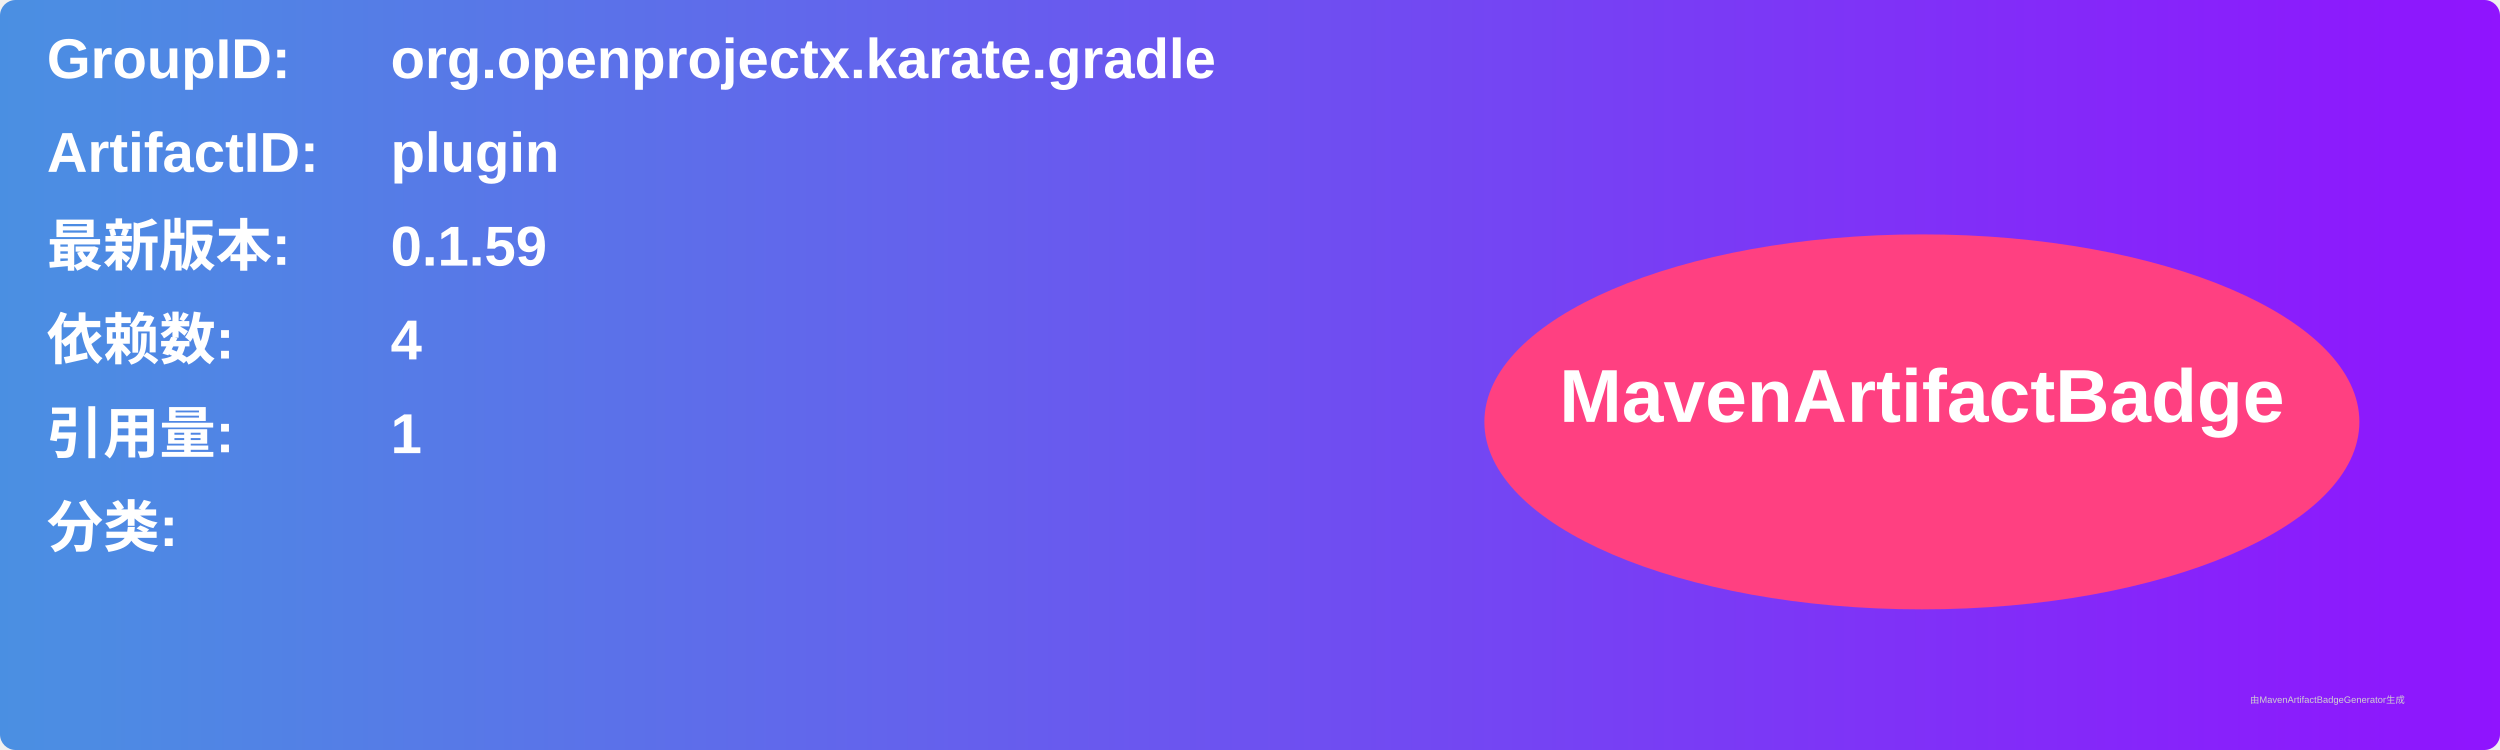
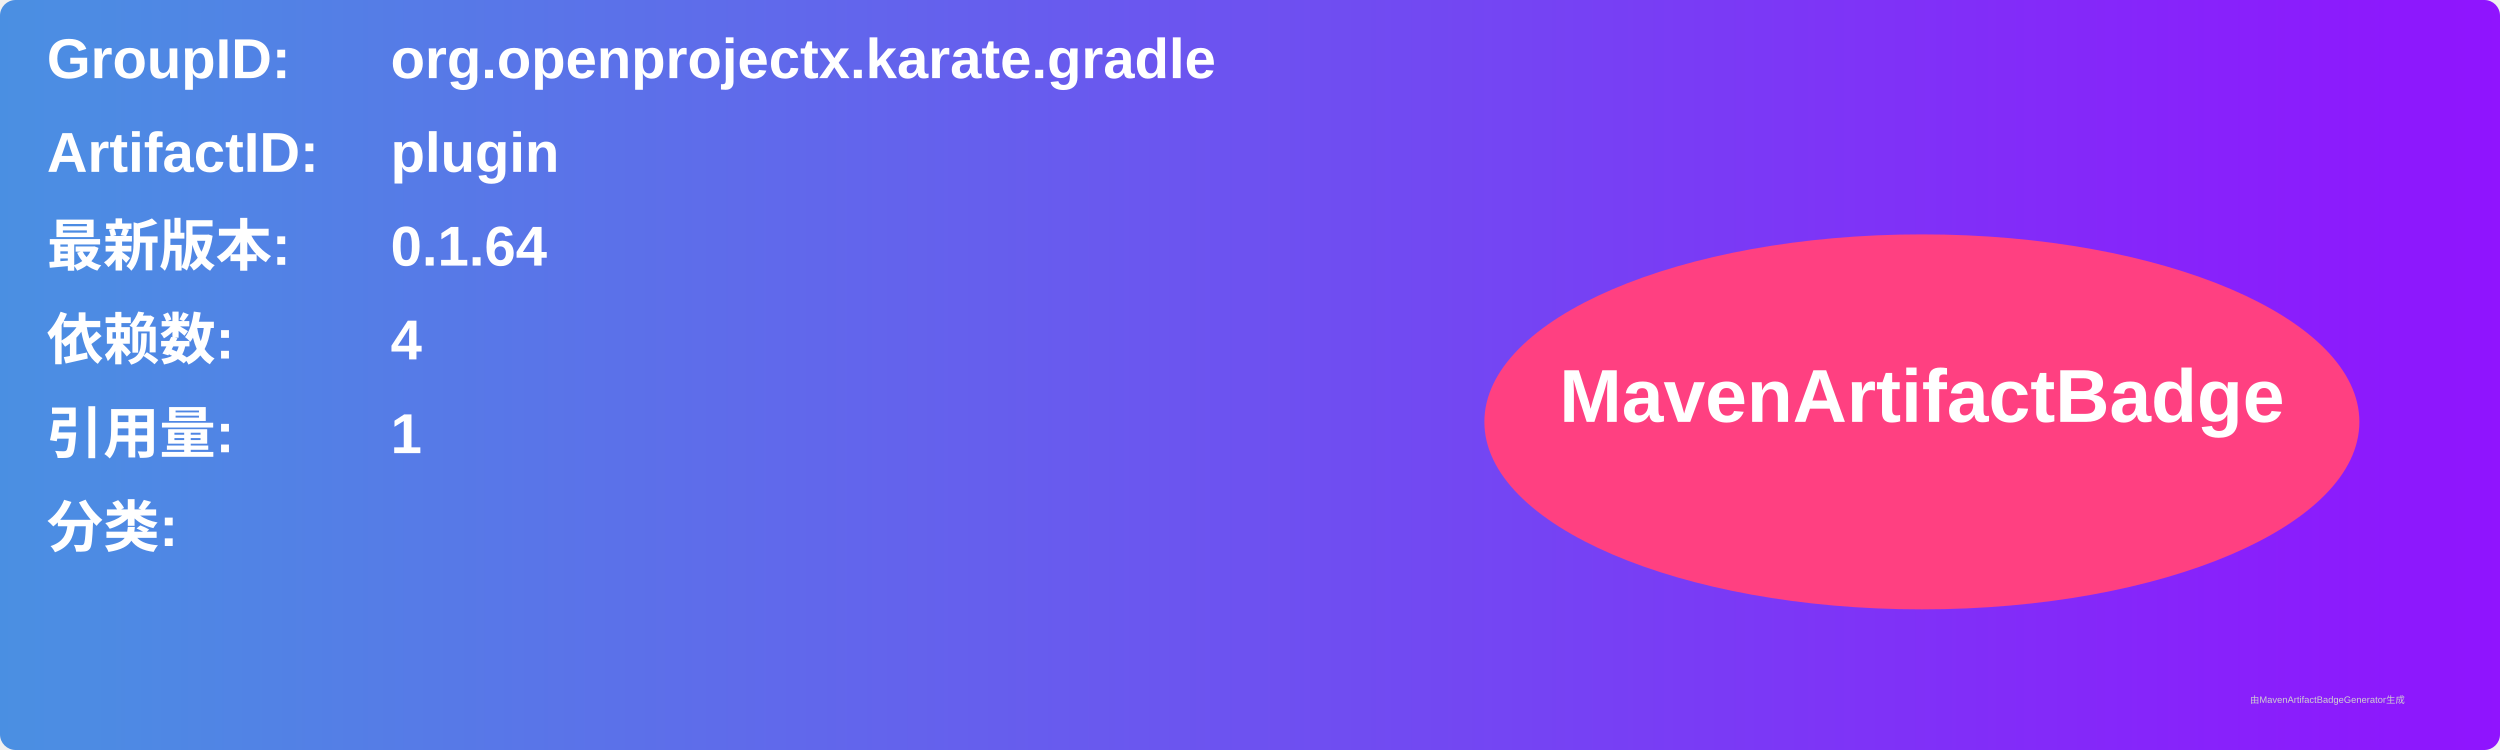
<svg xmlns="http://www.w3.org/2000/svg" width="800" height="240" viewBox="0 0 800 240">
  <linearGradient id="grad" x1="0%" y1="0%" x2="100%" y2="0%">
    <stop offset="0%" stop-color="#4a90e2" />
    <stop offset="100%" stop-color="#9013fe" />
  </linearGradient>
  <rect width="100%" height="100%" rx="5" ry="5" fill="url(#grad)" />
  <g transform="translate(15, 15)">
    <text x="0" y="10" font-family="Arial" font-size="18" fill="white" font-weight="bold" width="260">GroupID:</text>
    <text x="110" y="10" font-family="Arial" font-size="18" fill="white" font-weight="bold" width="460">org.openprojectx.karate.gradle</text>
    <text x="0" y="40" font-family="Arial" font-size="18" fill="white" font-weight="bold" width="260">ArtifactID:</text>
    <text x="110" y="40" font-family="Arial" font-size="18" fill="white" font-weight="bold" width="460">plugin</text>
    <text x="0" y="70" font-family="Arial" font-size="18" fill="white" font-weight="bold">最新版本:</text>
    <text x="110" y="70" font-family="Arial" font-size="18" fill="white" font-weight="bold">
-       <tspan font-weight="bold">0.1.59</tspan>
+       <tspan font-weight="bold">0.1.64</tspan>
    </text>
    <text x="0" y="100" font-family="Arial" font-size="18" fill="white" font-weight="bold">依赖数: </text>
    <text x="110" y="100" font-family="Arial" font-size="18" fill="white">
      <tspan font-weight="bold">4</tspan>
    </text>
    <text x="0" y="130" font-family="Arial" font-size="18" fill="white" font-weight="bold">引用量: </text>
    <text x="110" y="130" font-family="Arial" font-size="18" fill="white">
      <tspan font-weight="bold">1</tspan>
    </text>
    <text x="0" y="160" font-family="Arial" font-size="18" fill="white" font-weight="bold">分类:</text>
    <text x="10" y="190" font-family="Arial" font-size="10" fill="white">
      <tspan font-weight="bold" />
    </text>
    <ellipse cx="600" cy="120" rx="140" ry="60" fill="#ff4081" />
    <text x="600" y="120" text-anchor="middle" font-family="Arial" font-size="24" fill="white" font-weight="bold">MavenArtifactBadge</text>
  </g>
  <text x="720" y="225" font-family="Arial" font-size="3" fill="#d0d0d0">由MavenArtifactBadgeGenerator生成</text>
</svg>
